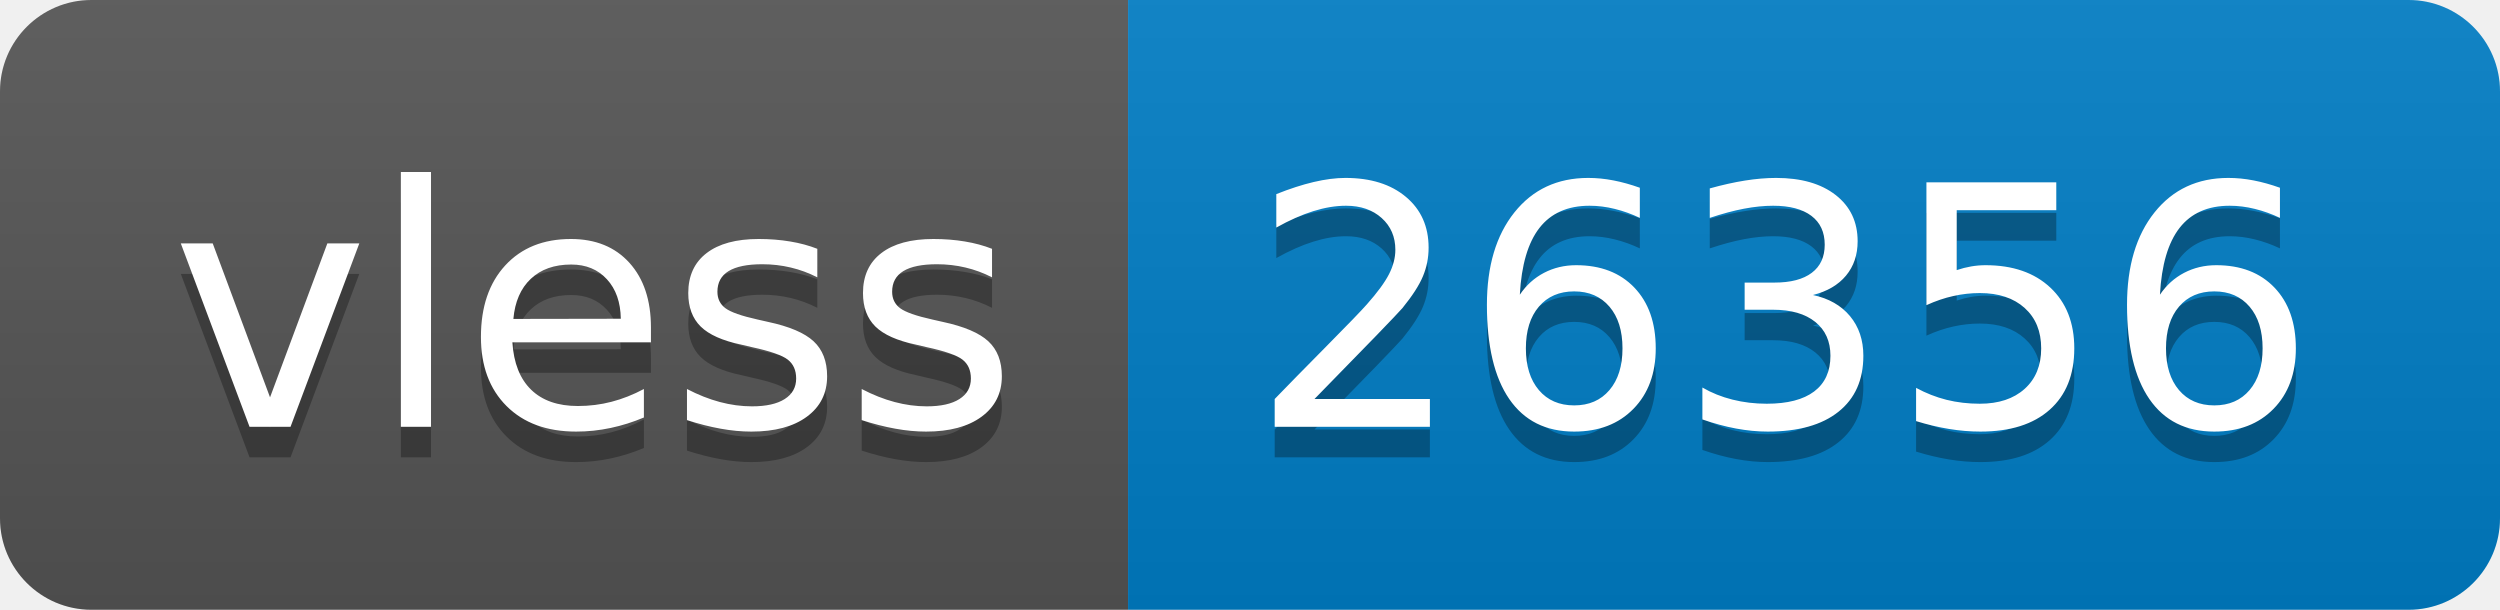
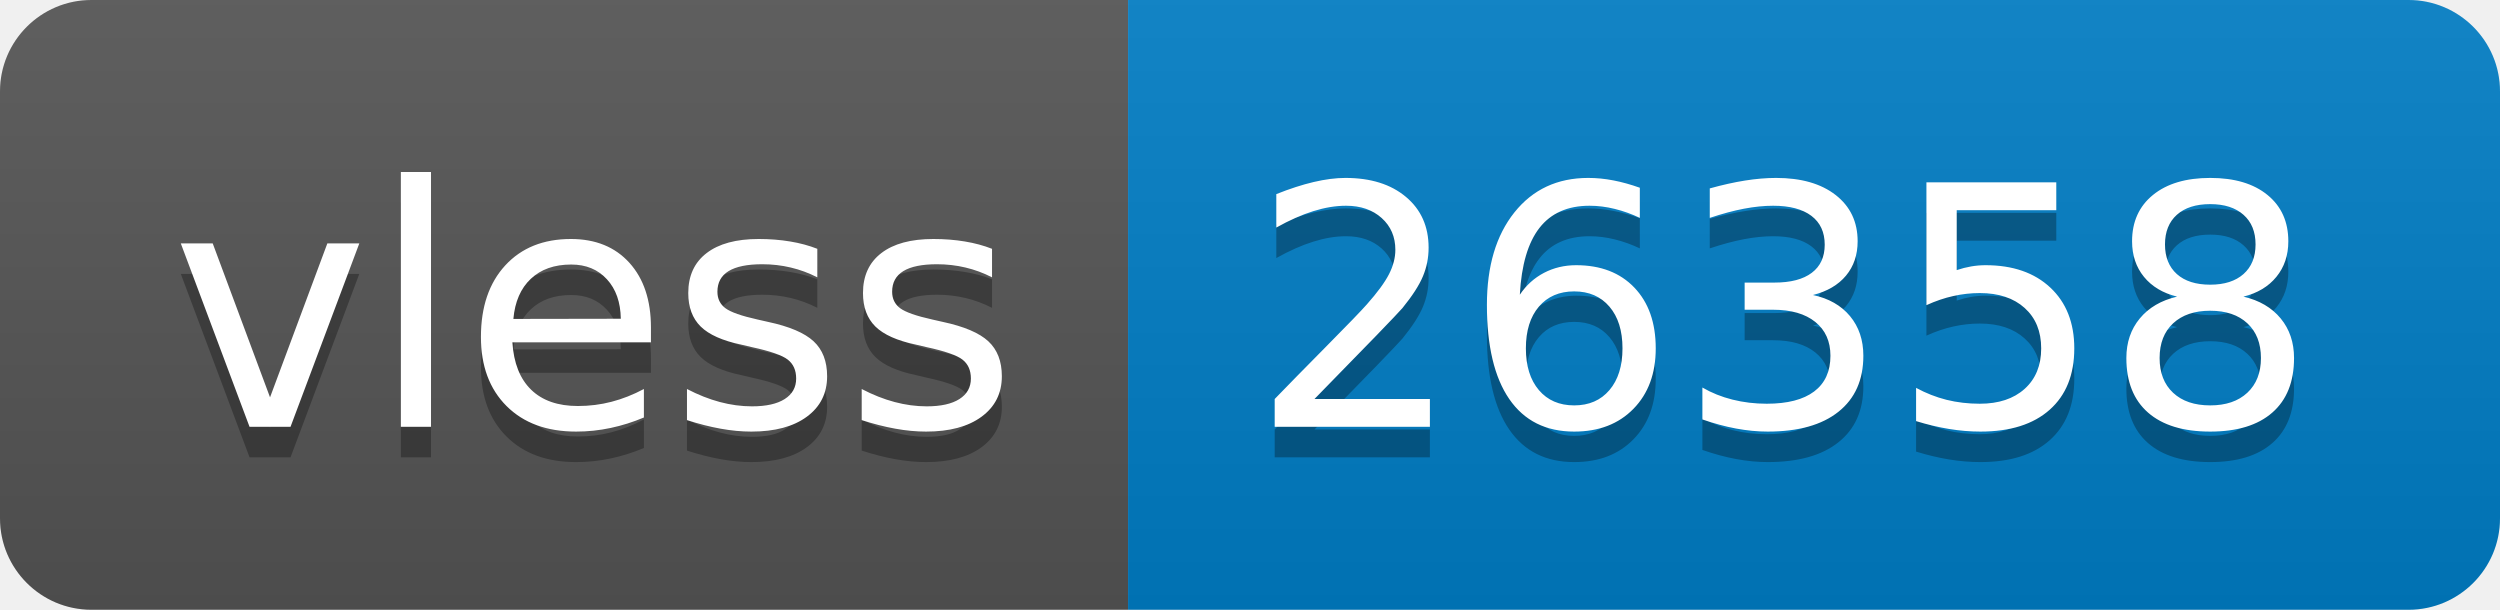
- <svg xmlns="http://www.w3.org/2000/svg" width="82" height="20" role="img" aria-label="vless: 26356">
+ <svg xmlns="http://www.w3.org/2000/svg" width="82" height="20" role="img" aria-label="vless: 26358">
  <linearGradient id="s" x2="0" y2="100%">
    <stop offset="0" stop-color="#bbb" stop-opacity=".1" />
    <stop offset="1" stop-opacity=".1" />
  </linearGradient>
  <clipPath id="r">
    <rect width="82" height="20" rx="3" fill="#fff" />
  </clipPath>
  <g clip-path="url(#r)">
    <rect width="37" height="20" fill="#555" />
    <rect x="37" width="45" height="20" fill="#007ec6" />
    <rect width="82" height="20" fill="url(#s)" />
  </g>
  <g fill="#fff" text-anchor="middle" font-family="Verdana,Geneva,DejaVu Sans,sans-serif" text-rendering="geometricPrecision" font-size="110">
    <text aria-hidden="true" x="195" y="150" fill="#010101" fill-opacity=".3" transform="scale(.1)" textLength="270">vless</text>
    <text x="195" y="140" transform="scale(.1)" fill="#fff" textLength="270">vless</text>
-     <text aria-hidden="true" x="585" y="150" fill="#010101" fill-opacity=".3" transform="scale(.1)" textLength="350">26356</text>
-     <text x="585" y="140" transform="scale(.1)" fill="#fff" textLength="350">26356</text>
+     <text aria-hidden="true" x="585" y="150" fill="#010101" fill-opacity=".3" transform="scale(.1)" textLength="350">26358</text>
+     <text x="585" y="140" transform="scale(.1)" fill="#fff" textLength="350">26358</text>
  </g>
</svg>
